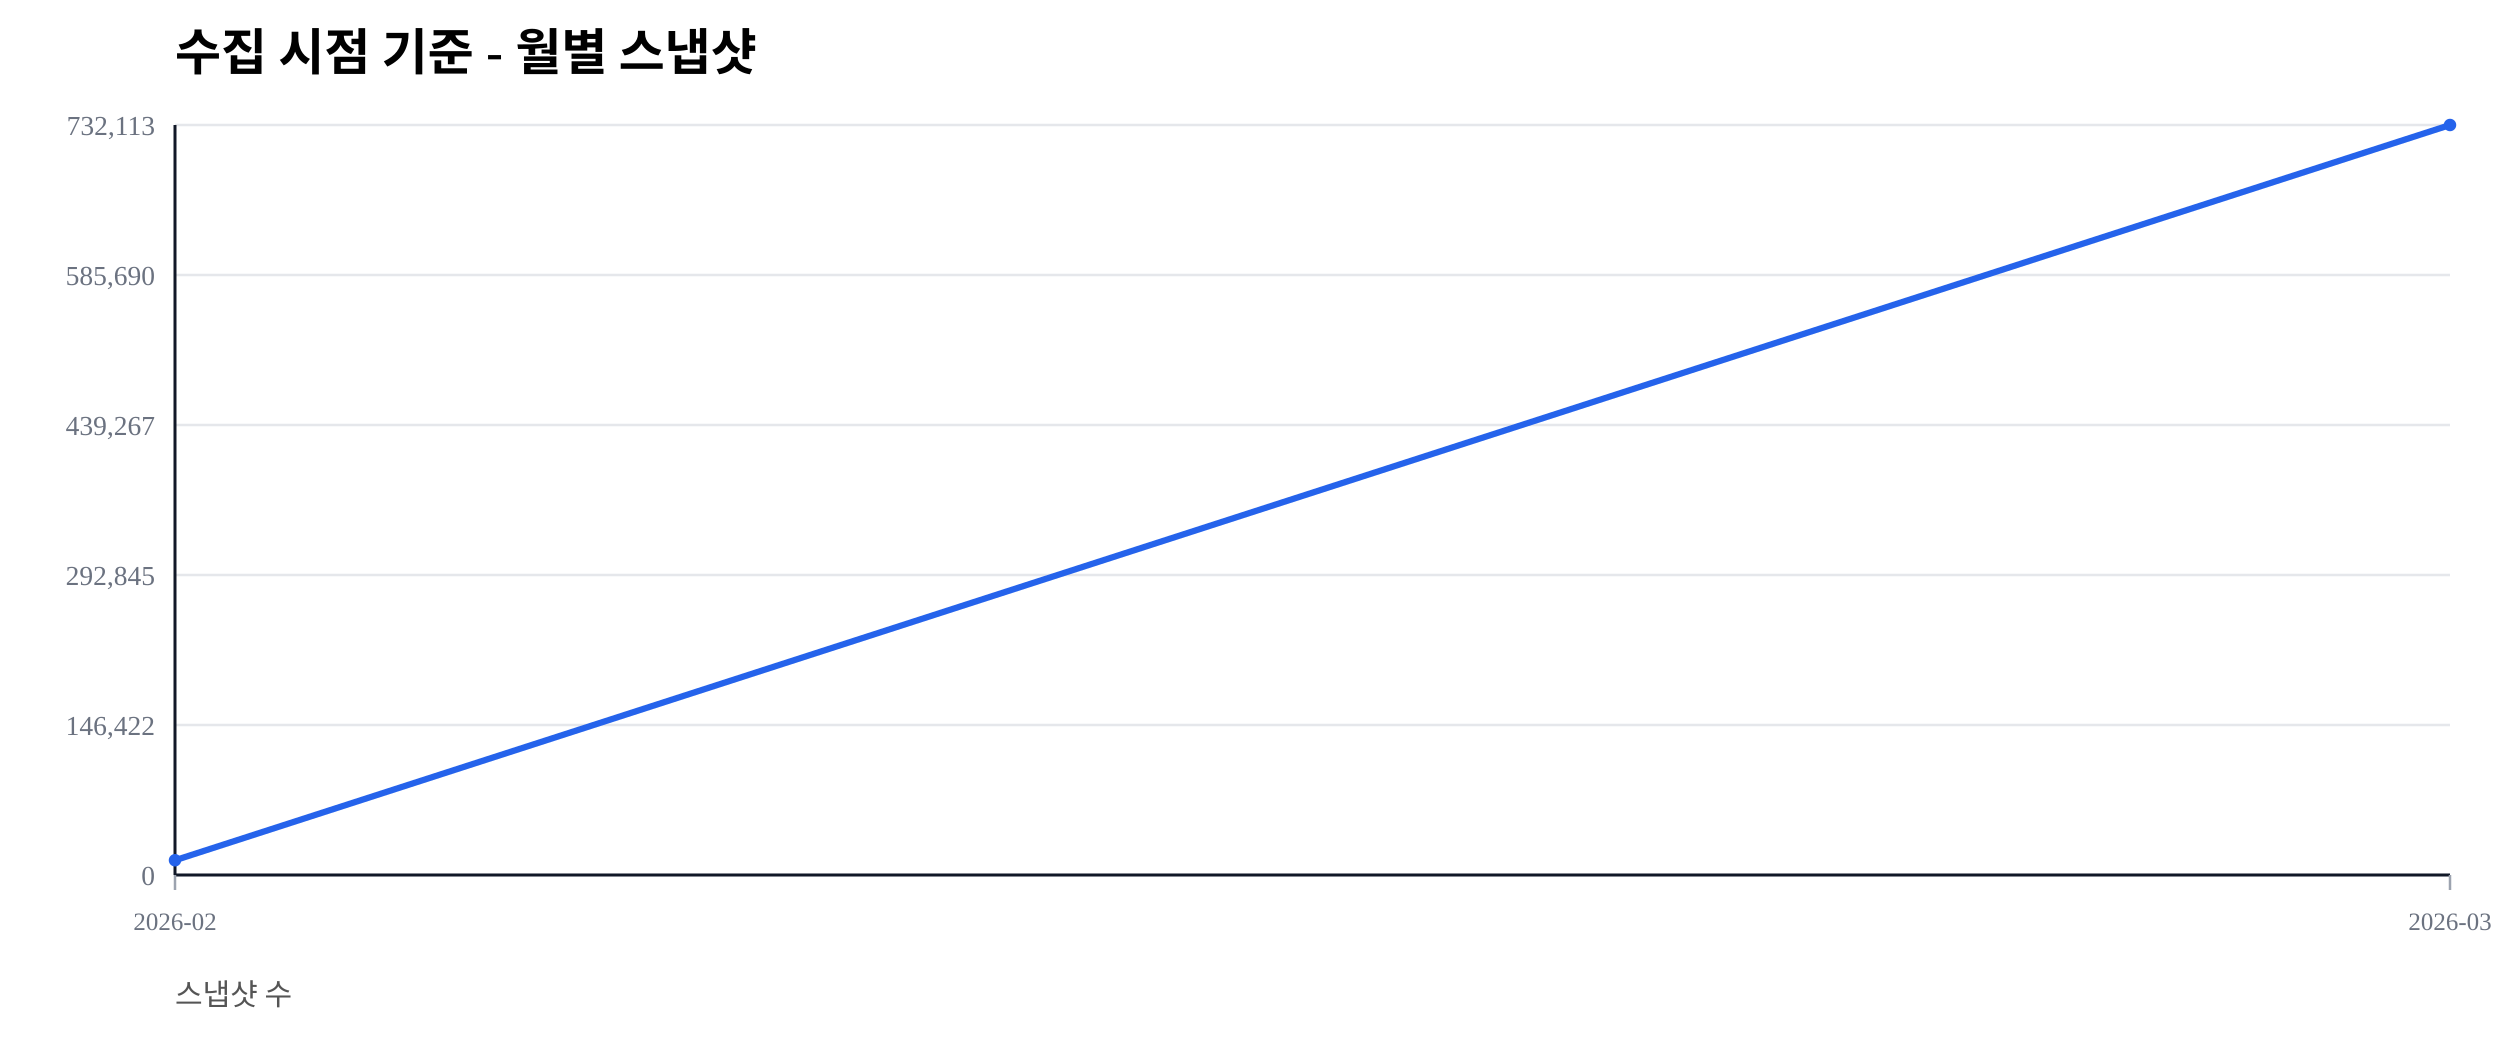
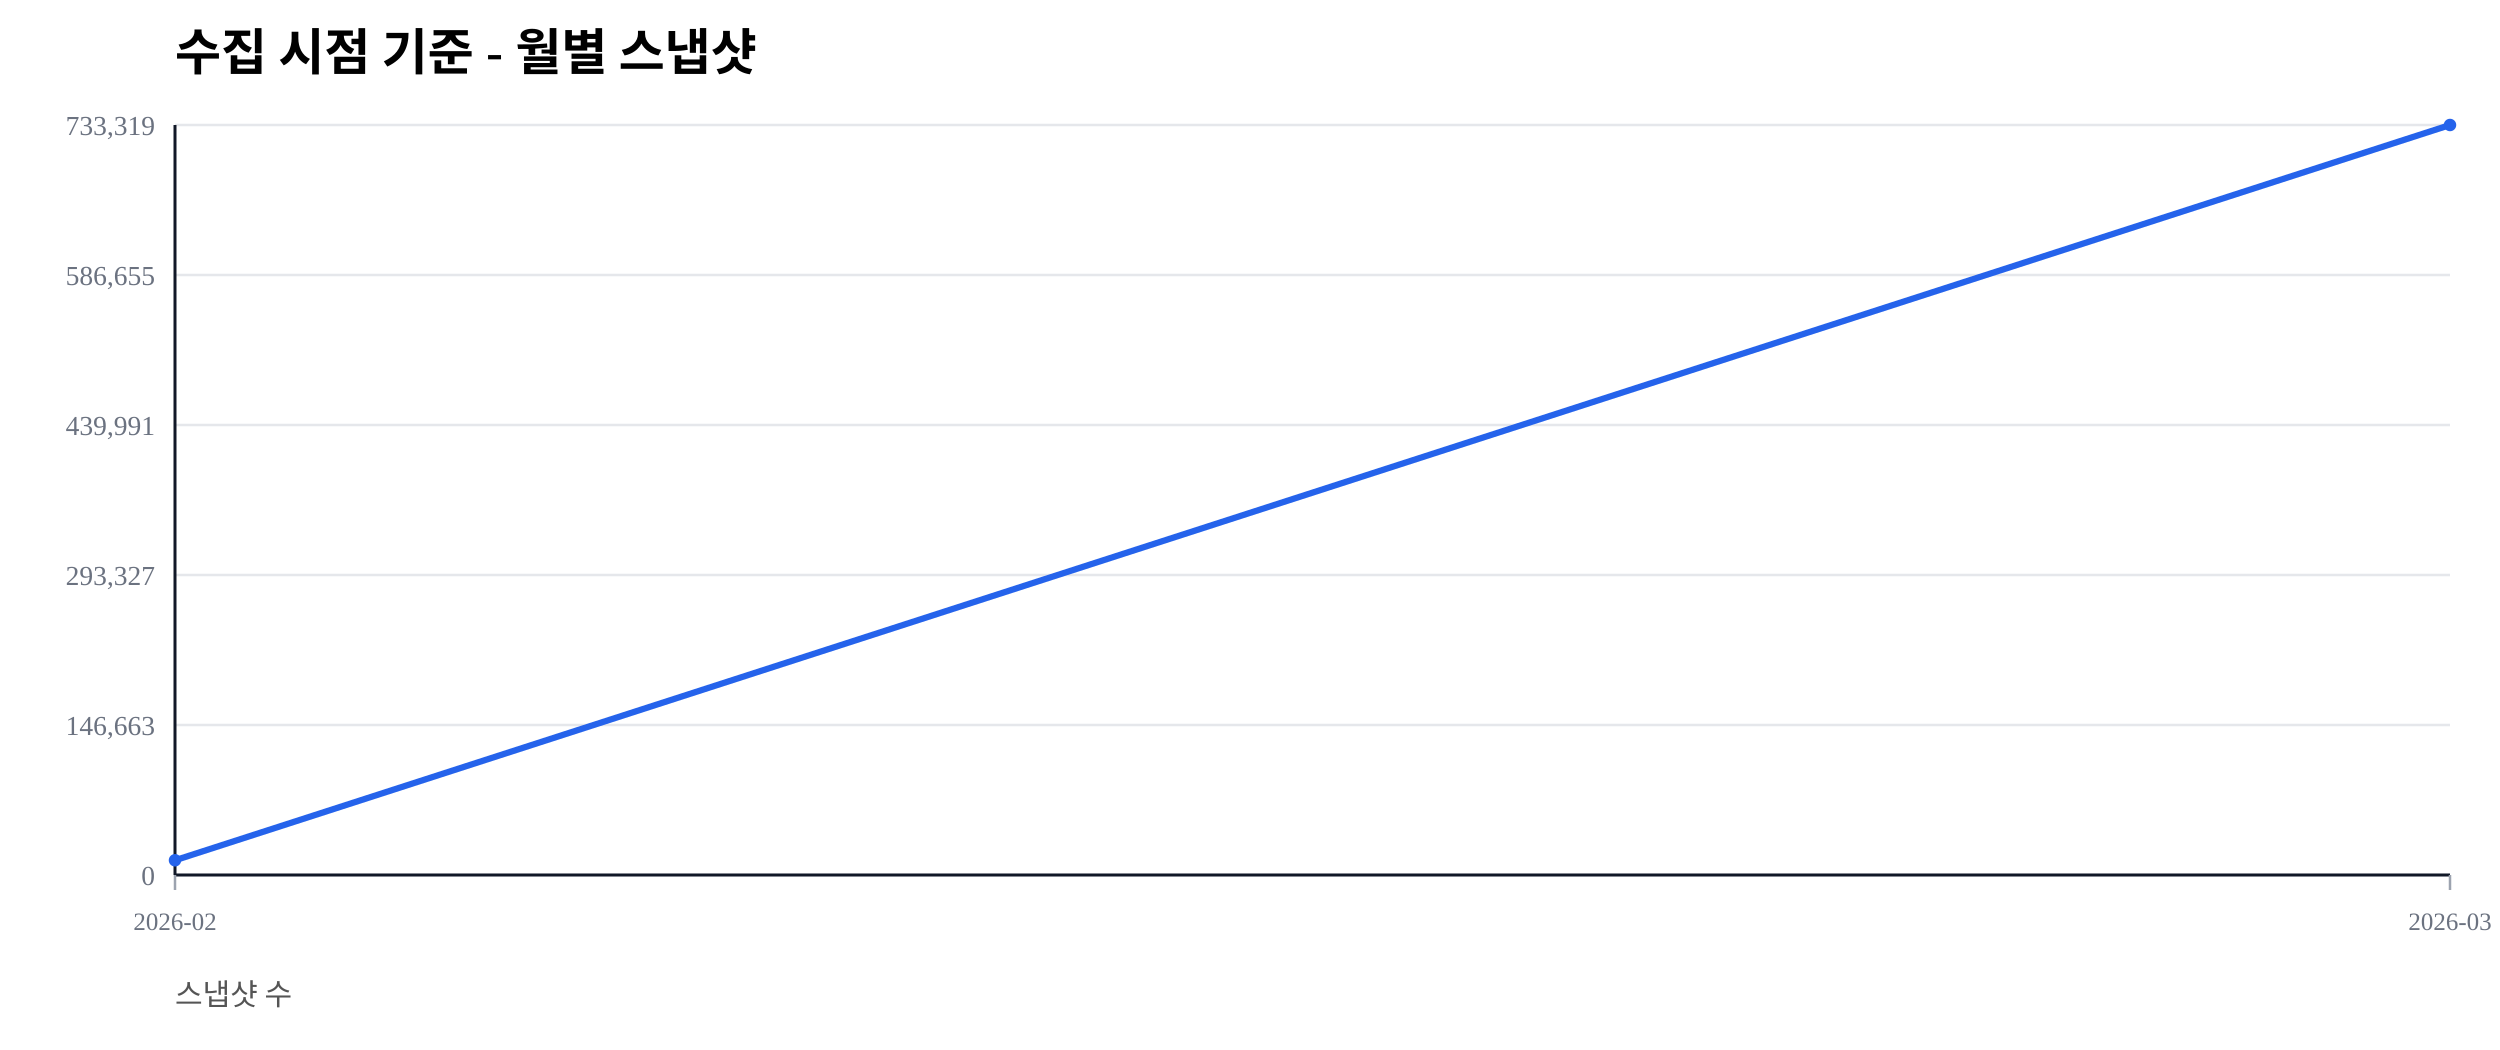
<svg xmlns="http://www.w3.org/2000/svg" width="1000" height="420" viewBox="0 0 1000 420">
  <rect width="100%" height="100%" fill="#ffffff" />
  <text x="70" y="28" font-size="20" font-weight="600">수집 시점 기준 - 월별 스냅샷</text>
  <text x="70" y="402" font-size="12" fill="#555">스냅샷 수</text>
  <line x1="70" y1="350.00" x2="980" y2="350.00" stroke="#e5e7eb" stroke-width="1" />
  <text x="62" y="354.00" font-size="11" fill="#6b7280" text-anchor="end">0</text>
  <line x1="70" y1="290.00" x2="980" y2="290.00" stroke="#e5e7eb" stroke-width="1" />
-   <text x="62" y="294.00" font-size="11" fill="#6b7280" text-anchor="end">146,422</text>
+   <text x="62" y="294.00" font-size="11" fill="#6b7280" text-anchor="end">146,663</text>
  <line x1="70" y1="230.00" x2="980" y2="230.00" stroke="#e5e7eb" stroke-width="1" />
-   <text x="62" y="234.00" font-size="11" fill="#6b7280" text-anchor="end">292,845</text>
+   <text x="62" y="234.00" font-size="11" fill="#6b7280" text-anchor="end">293,327</text>
  <line x1="70" y1="170.00" x2="980" y2="170.00" stroke="#e5e7eb" stroke-width="1" />
-   <text x="62" y="174.00" font-size="11" fill="#6b7280" text-anchor="end">439,267</text>
+   <text x="62" y="174.00" font-size="11" fill="#6b7280" text-anchor="end">439,991</text>
  <line x1="70" y1="110.00" x2="980" y2="110.00" stroke="#e5e7eb" stroke-width="1" />
-   <text x="62" y="114.00" font-size="11" fill="#6b7280" text-anchor="end">585,690</text>
+   <text x="62" y="114.00" font-size="11" fill="#6b7280" text-anchor="end">586,655</text>
  <line x1="70" y1="50.00" x2="980" y2="50.00" stroke="#e5e7eb" stroke-width="1" />
-   <text x="62" y="54.00" font-size="11" fill="#6b7280" text-anchor="end">732,113</text>
+   <text x="62" y="54.00" font-size="11" fill="#6b7280" text-anchor="end">733,319</text>
  <line x1="70" y1="350" x2="980" y2="350" stroke="#111827" stroke-width="1.2" />
  <line x1="70" y1="50" x2="70" y2="350" stroke="#111827" stroke-width="1.2" />
  <line x1="70.00" y1="350" x2="70.00" y2="356" stroke="#9ca3af" stroke-width="1" />
  <text x="70.00" y="372" font-size="10" fill="#6b7280" text-anchor="middle">2026-02</text>
  <line x1="980.00" y1="350" x2="980.00" y2="356" stroke="#9ca3af" stroke-width="1" />
  <text x="980.00" y="372" font-size="10" fill="#6b7280" text-anchor="middle">2026-03</text>
-   <polyline fill="none" stroke="#2563eb" stroke-width="2.5" points="70.00,344.10 980.00,50.00" />
-   <circle cx="70.00" cy="344.10" r="2.5" fill="#2563eb" />
+   <polyline fill="none" stroke="#2563eb" stroke-width="2.5" points="70.00,344.11 980.00,50.00" />
+   <circle cx="70.00" cy="344.11" r="2.5" fill="#2563eb" />
  <circle cx="980.00" cy="50.00" r="2.5" fill="#2563eb" />
</svg>
